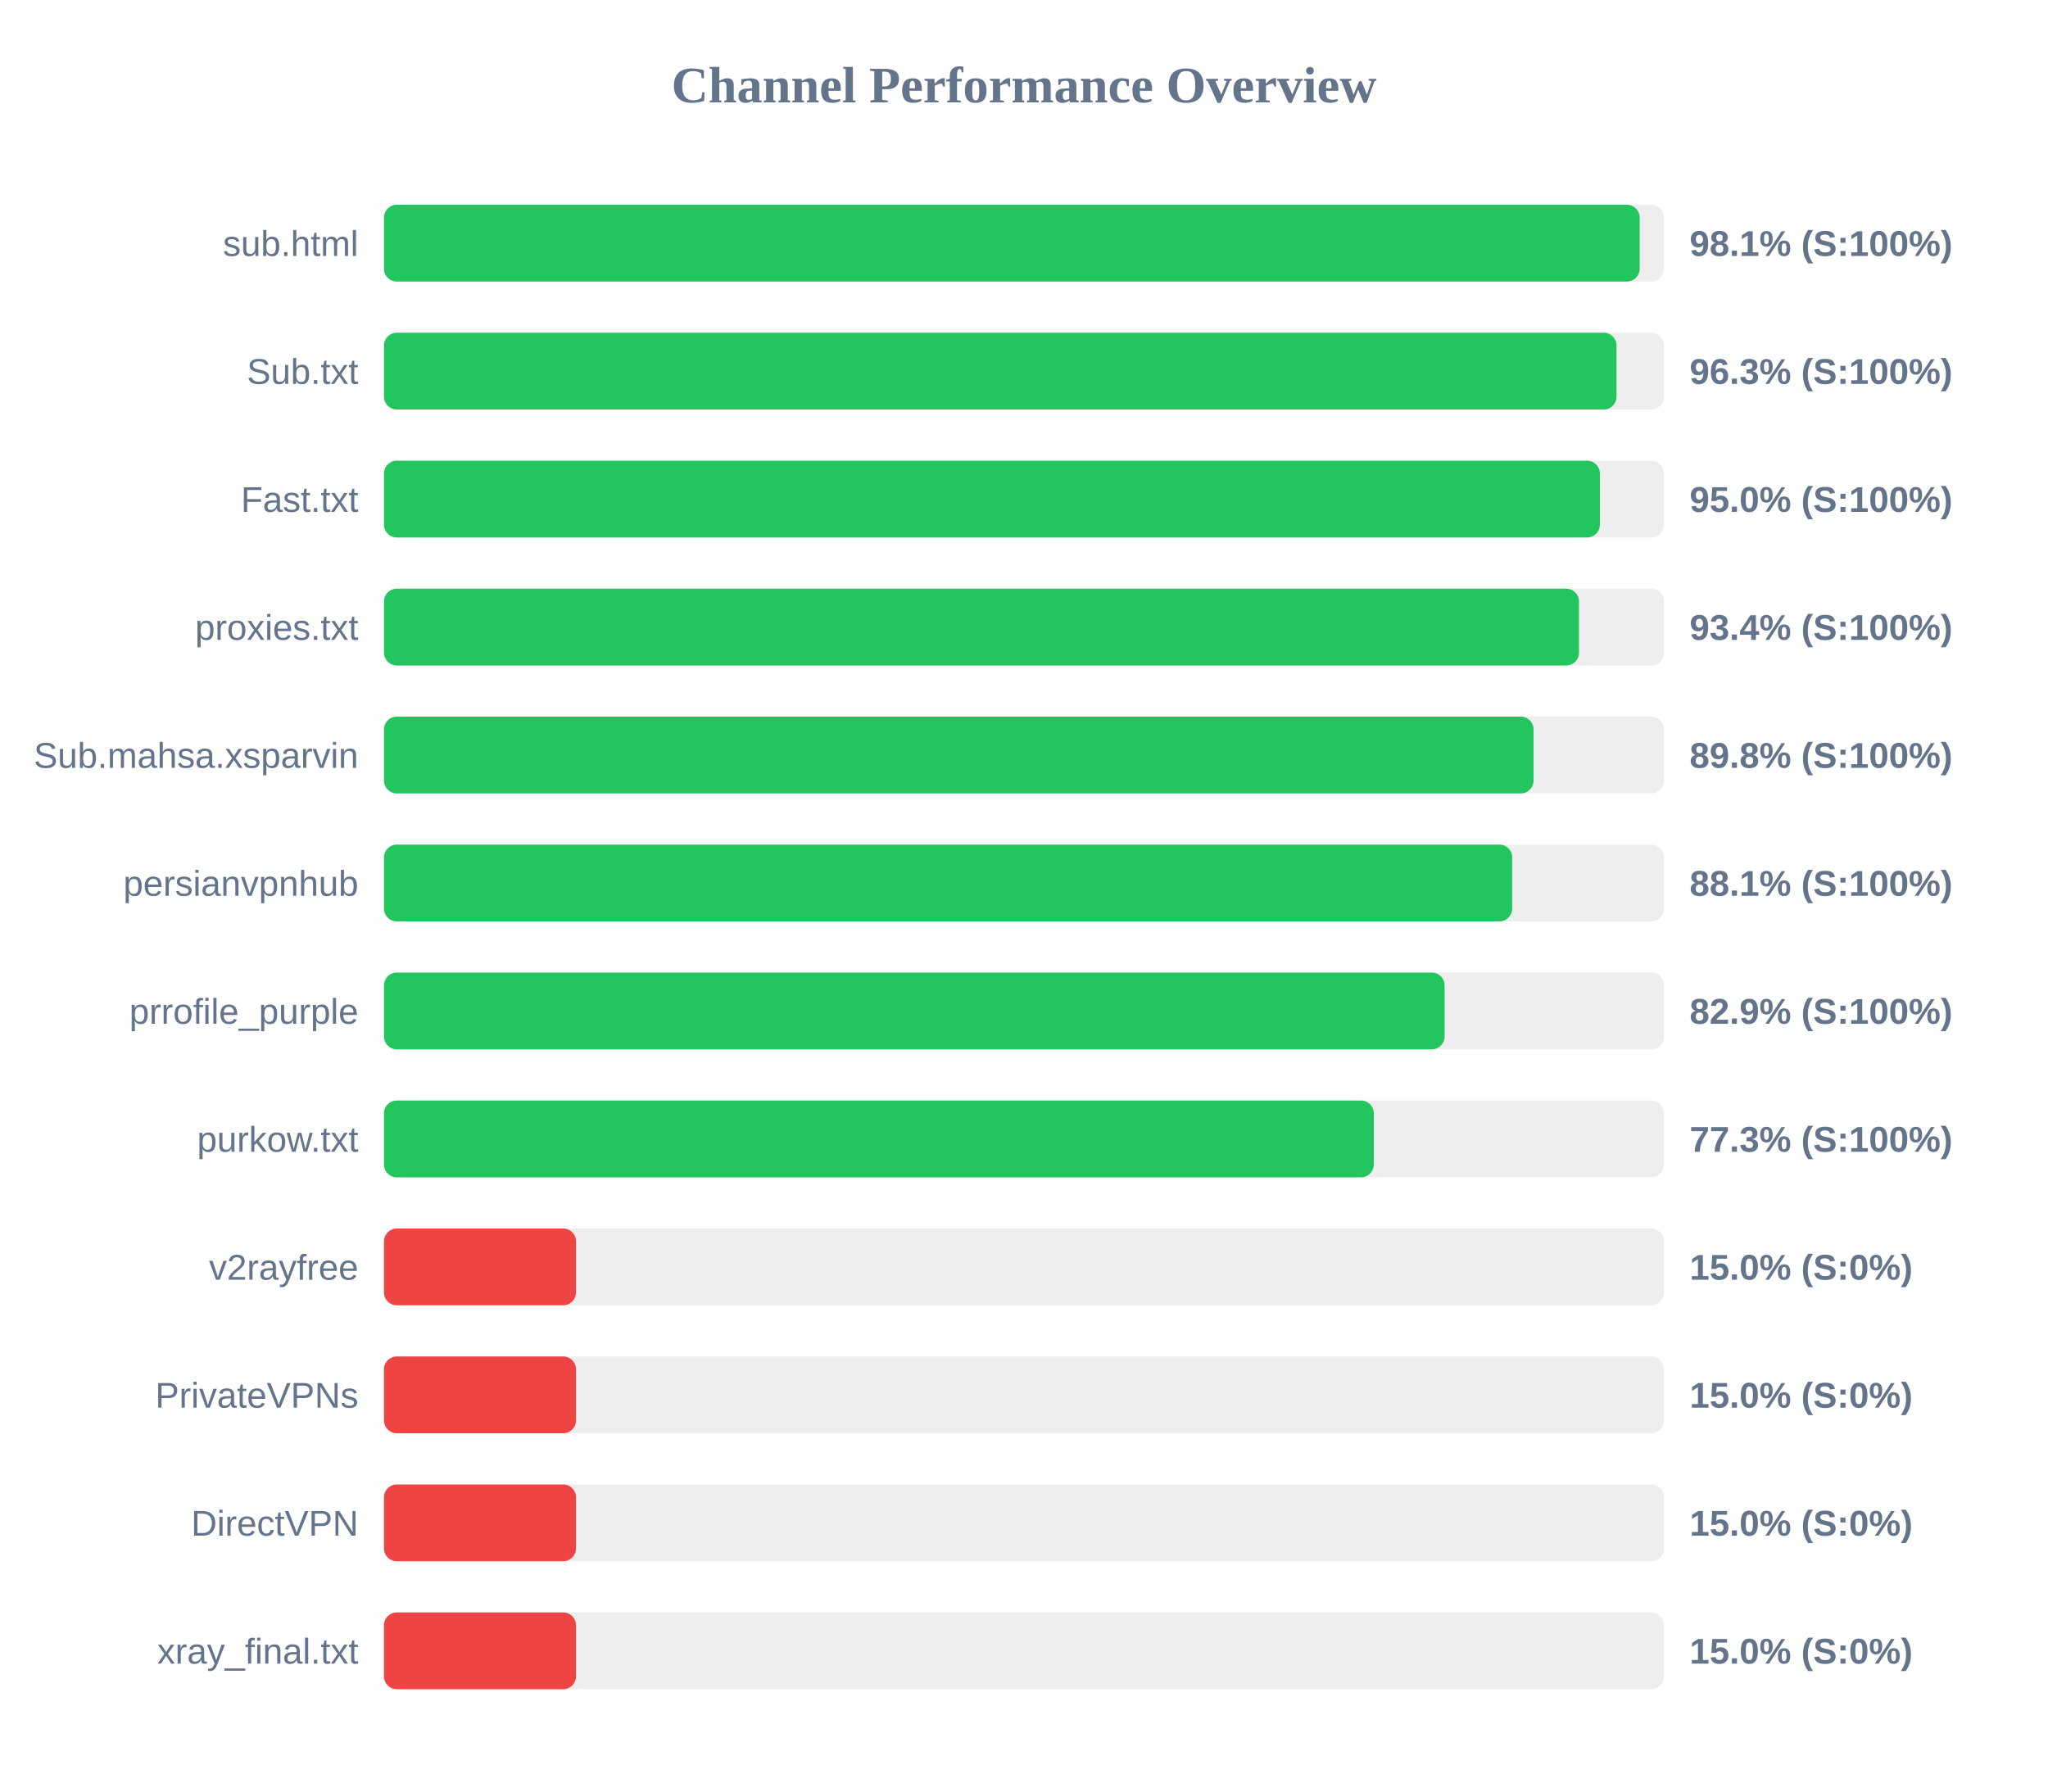
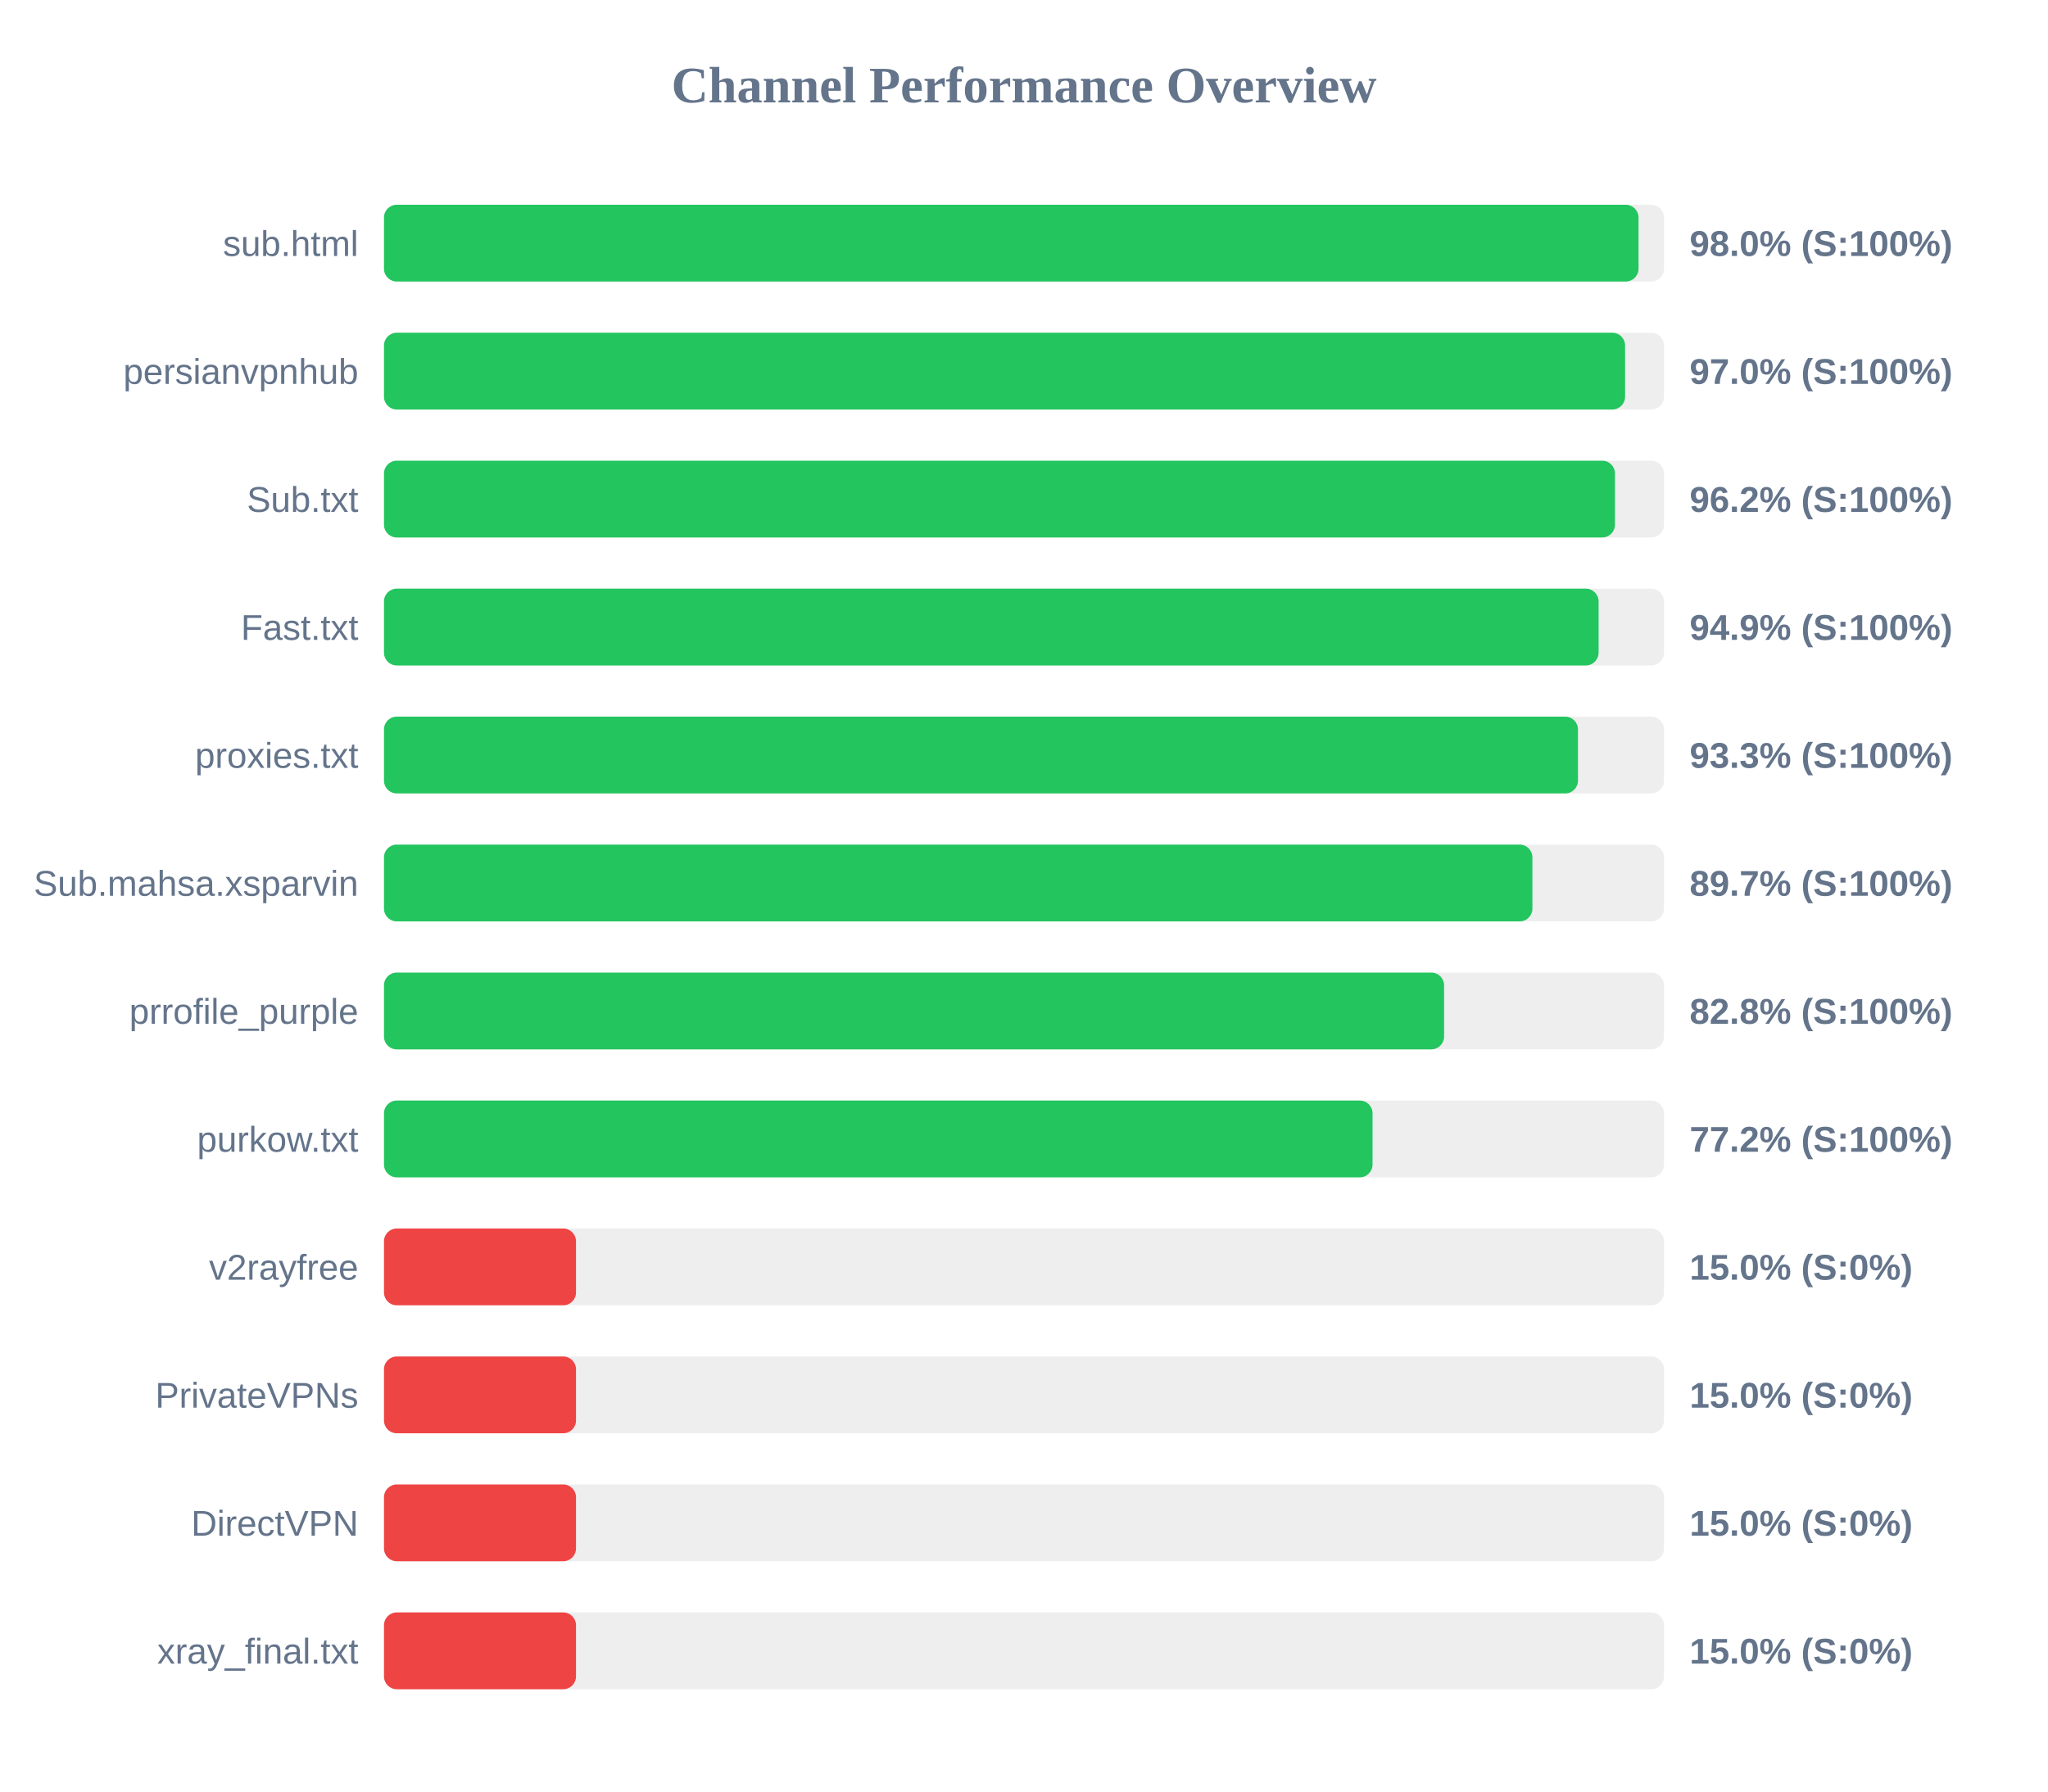
<svg xmlns="http://www.w3.org/2000/svg" width="800" height="700" version="1.1">
  <style>
        .row { font: 14px Arial; fill: #64748b; }
        .score { font: bold 14px Arial; fill: #64748b; }
    </style>
  <text x="400" y="40" text-anchor="middle" font-size="20px" font-weight="bold" fill="#64748b">Channel Performance Overview</text>
  <rect x="150" y="80" width="500" height="30" fill="#eee" rx="5" />
-   <rect x="150" y="80" width="490.5" height="30" fill="#22c55e" rx="5" />
+   <rect x="150" y="80" width="490.05" height="30" fill="#22c55e" rx="5" />
  <text x="140" y="100" text-anchor="end" class="row">sub.html</text>
-   <text x="660" y="100" text-anchor="start" class="score">98.1% (S:100%)</text>
+   <text x="660" y="100" text-anchor="start" class="score">98.0% (S:100%)</text>
  <rect x="150" y="130" width="500" height="30" fill="#eee" rx="5" />
-   <rect x="150" y="130" width="481.45" height="30" fill="#22c55e" rx="5" />
-   <text x="140" y="150" text-anchor="end" class="row">Sub.txt</text>
-   <text x="660" y="150" text-anchor="start" class="score">96.3% (S:100%)</text>
+   <rect x="150" y="130" width="484.8" height="30" fill="#22c55e" rx="5" />
+   <text x="140" y="150" text-anchor="end" class="row">persianvpnhub</text>
+   <text x="660" y="150" text-anchor="start" class="score">97.0% (S:100%)</text>
  <rect x="150" y="180" width="500" height="30" fill="#eee" rx="5" />
-   <rect x="150" y="180" width="474.95" height="30" fill="#22c55e" rx="5" />
-   <text x="140" y="200" text-anchor="end" class="row">Fast.txt</text>
-   <text x="660" y="200" text-anchor="start" class="score">95.0% (S:100%)</text>
+   <rect x="150" y="180" width="480.85" height="30" fill="#22c55e" rx="5" />
+   <text x="140" y="200" text-anchor="end" class="row">Sub.txt</text>
+   <text x="660" y="200" text-anchor="start" class="score">96.2% (S:100%)</text>
  <rect x="150" y="230" width="500" height="30" fill="#eee" rx="5" />
-   <rect x="150" y="230" width="466.8" height="30" fill="#22c55e" rx="5" />
-   <text x="140" y="250" text-anchor="end" class="row">proxies.txt</text>
-   <text x="660" y="250" text-anchor="start" class="score">93.4% (S:100%)</text>
+   <rect x="150" y="230" width="474.45" height="30" fill="#22c55e" rx="5" />
+   <text x="140" y="250" text-anchor="end" class="row">Fast.txt</text>
+   <text x="660" y="250" text-anchor="start" class="score">94.9% (S:100%)</text>
  <rect x="150" y="280" width="500" height="30" fill="#eee" rx="5" />
-   <rect x="150" y="280" width="449.05" height="30" fill="#22c55e" rx="5" />
-   <text x="140" y="300" text-anchor="end" class="row">Sub.mahsa.xsparvin</text>
-   <text x="660" y="300" text-anchor="start" class="score">89.8% (S:100%)</text>
+   <rect x="150" y="280" width="466.4" height="30" fill="#22c55e" rx="5" />
+   <text x="140" y="300" text-anchor="end" class="row">proxies.txt</text>
+   <text x="660" y="300" text-anchor="start" class="score">93.3% (S:100%)</text>
  <rect x="150" y="330" width="500" height="30" fill="#eee" rx="5" />
-   <rect x="150" y="330" width="440.7" height="30" fill="#22c55e" rx="5" />
-   <text x="140" y="350" text-anchor="end" class="row">persianvpnhub</text>
-   <text x="660" y="350" text-anchor="start" class="score">88.1% (S:100%)</text>
+   <rect x="150" y="330" width="448.6" height="30" fill="#22c55e" rx="5" />
+   <text x="140" y="350" text-anchor="end" class="row">Sub.mahsa.xsparvin</text>
+   <text x="660" y="350" text-anchor="start" class="score">89.7% (S:100%)</text>
  <rect x="150" y="380" width="500" height="30" fill="#eee" rx="5" />
-   <rect x="150" y="380" width="414.3" height="30" fill="#22c55e" rx="5" />
+   <rect x="150" y="380" width="414.1" height="30" fill="#22c55e" rx="5" />
  <text x="140" y="400" text-anchor="end" class="row">prrofile_purple</text>
-   <text x="660" y="400" text-anchor="start" class="score">82.9% (S:100%)</text>
+   <text x="660" y="400" text-anchor="start" class="score">82.8% (S:100%)</text>
  <rect x="150" y="430" width="500" height="30" fill="#eee" rx="5" />
-   <rect x="150" y="430" width="386.65" height="30" fill="#22c55e" rx="5" />
+   <rect x="150" y="430" width="386.15" height="30" fill="#22c55e" rx="5" />
  <text x="140" y="450" text-anchor="end" class="row">purkow.txt</text>
-   <text x="660" y="450" text-anchor="start" class="score">77.3% (S:100%)</text>
+   <text x="660" y="450" text-anchor="start" class="score">77.2% (S:100%)</text>
  <rect x="150" y="480" width="500" height="30" fill="#eee" rx="5" />
  <rect x="150" y="480" width="75.0" height="30" fill="#ef4444" rx="5" />
  <text x="140" y="500" text-anchor="end" class="row">v2rayfree</text>
  <text x="660" y="500" text-anchor="start" class="score">15.0% (S:0%)</text>
  <rect x="150" y="530" width="500" height="30" fill="#eee" rx="5" />
  <rect x="150" y="530" width="75.0" height="30" fill="#ef4444" rx="5" />
  <text x="140" y="550" text-anchor="end" class="row">PrivateVPNs</text>
  <text x="660" y="550" text-anchor="start" class="score">15.0% (S:0%)</text>
  <rect x="150" y="580" width="500" height="30" fill="#eee" rx="5" />
  <rect x="150" y="580" width="75.0" height="30" fill="#ef4444" rx="5" />
  <text x="140" y="600" text-anchor="end" class="row">DirectVPN</text>
  <text x="660" y="600" text-anchor="start" class="score">15.0% (S:0%)</text>
  <rect x="150" y="630" width="500" height="30" fill="#eee" rx="5" />
  <rect x="150" y="630" width="75.0" height="30" fill="#ef4444" rx="5" />
  <text x="140" y="650" text-anchor="end" class="row">xray_final.txt</text>
  <text x="660" y="650" text-anchor="start" class="score">15.0% (S:0%)</text>
</svg>
